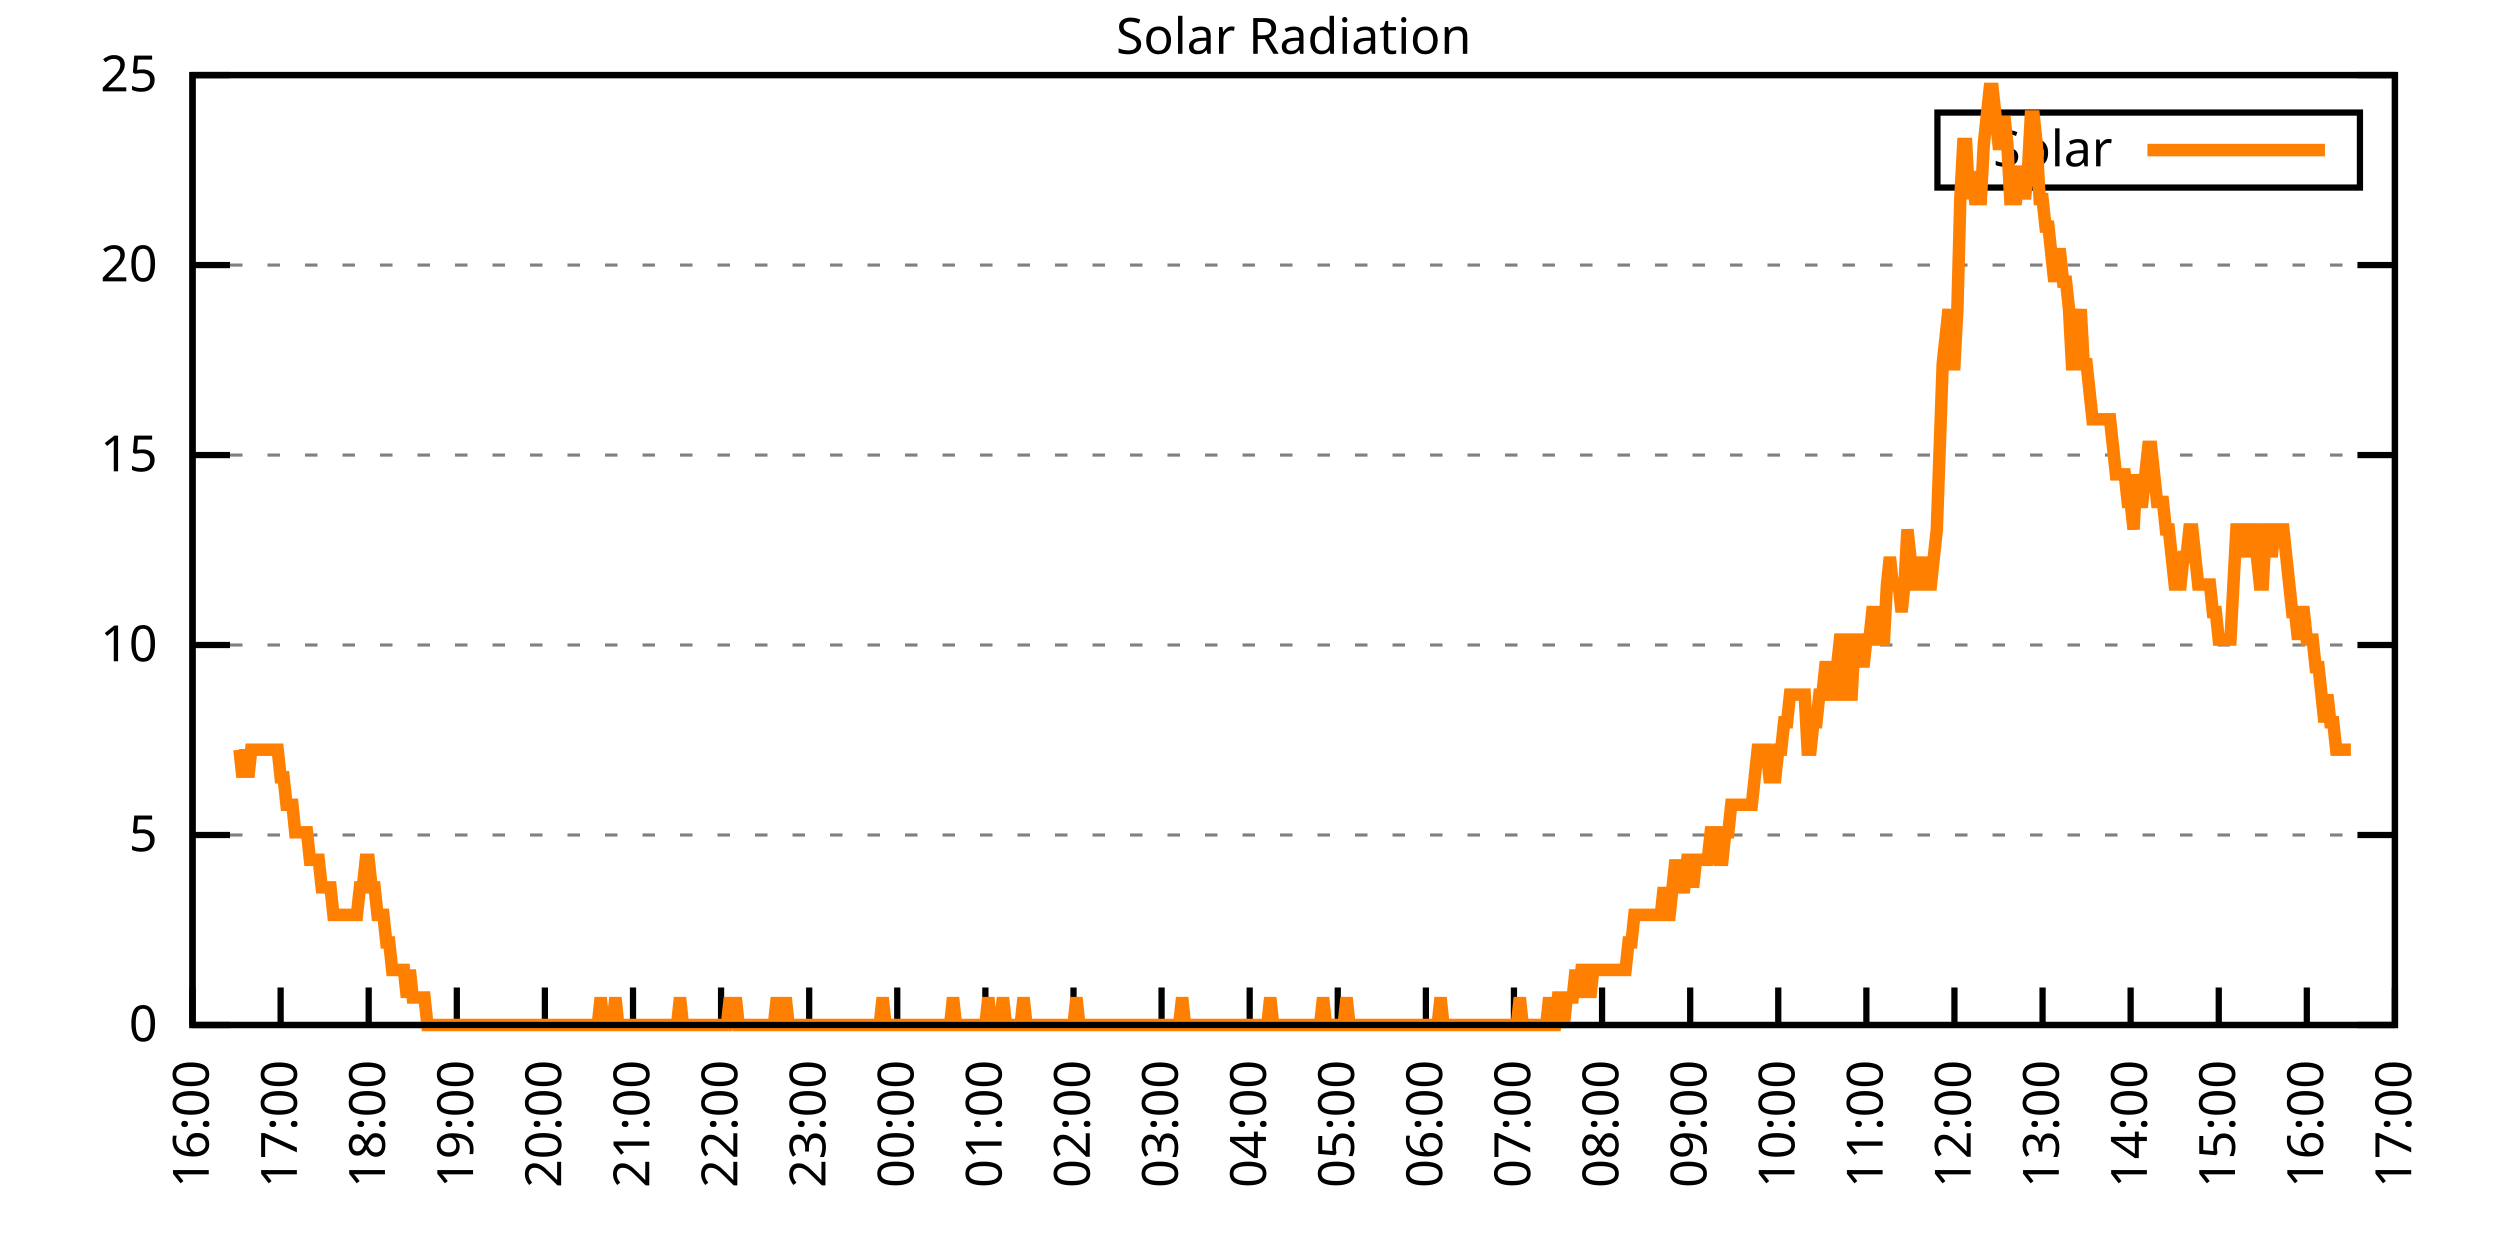
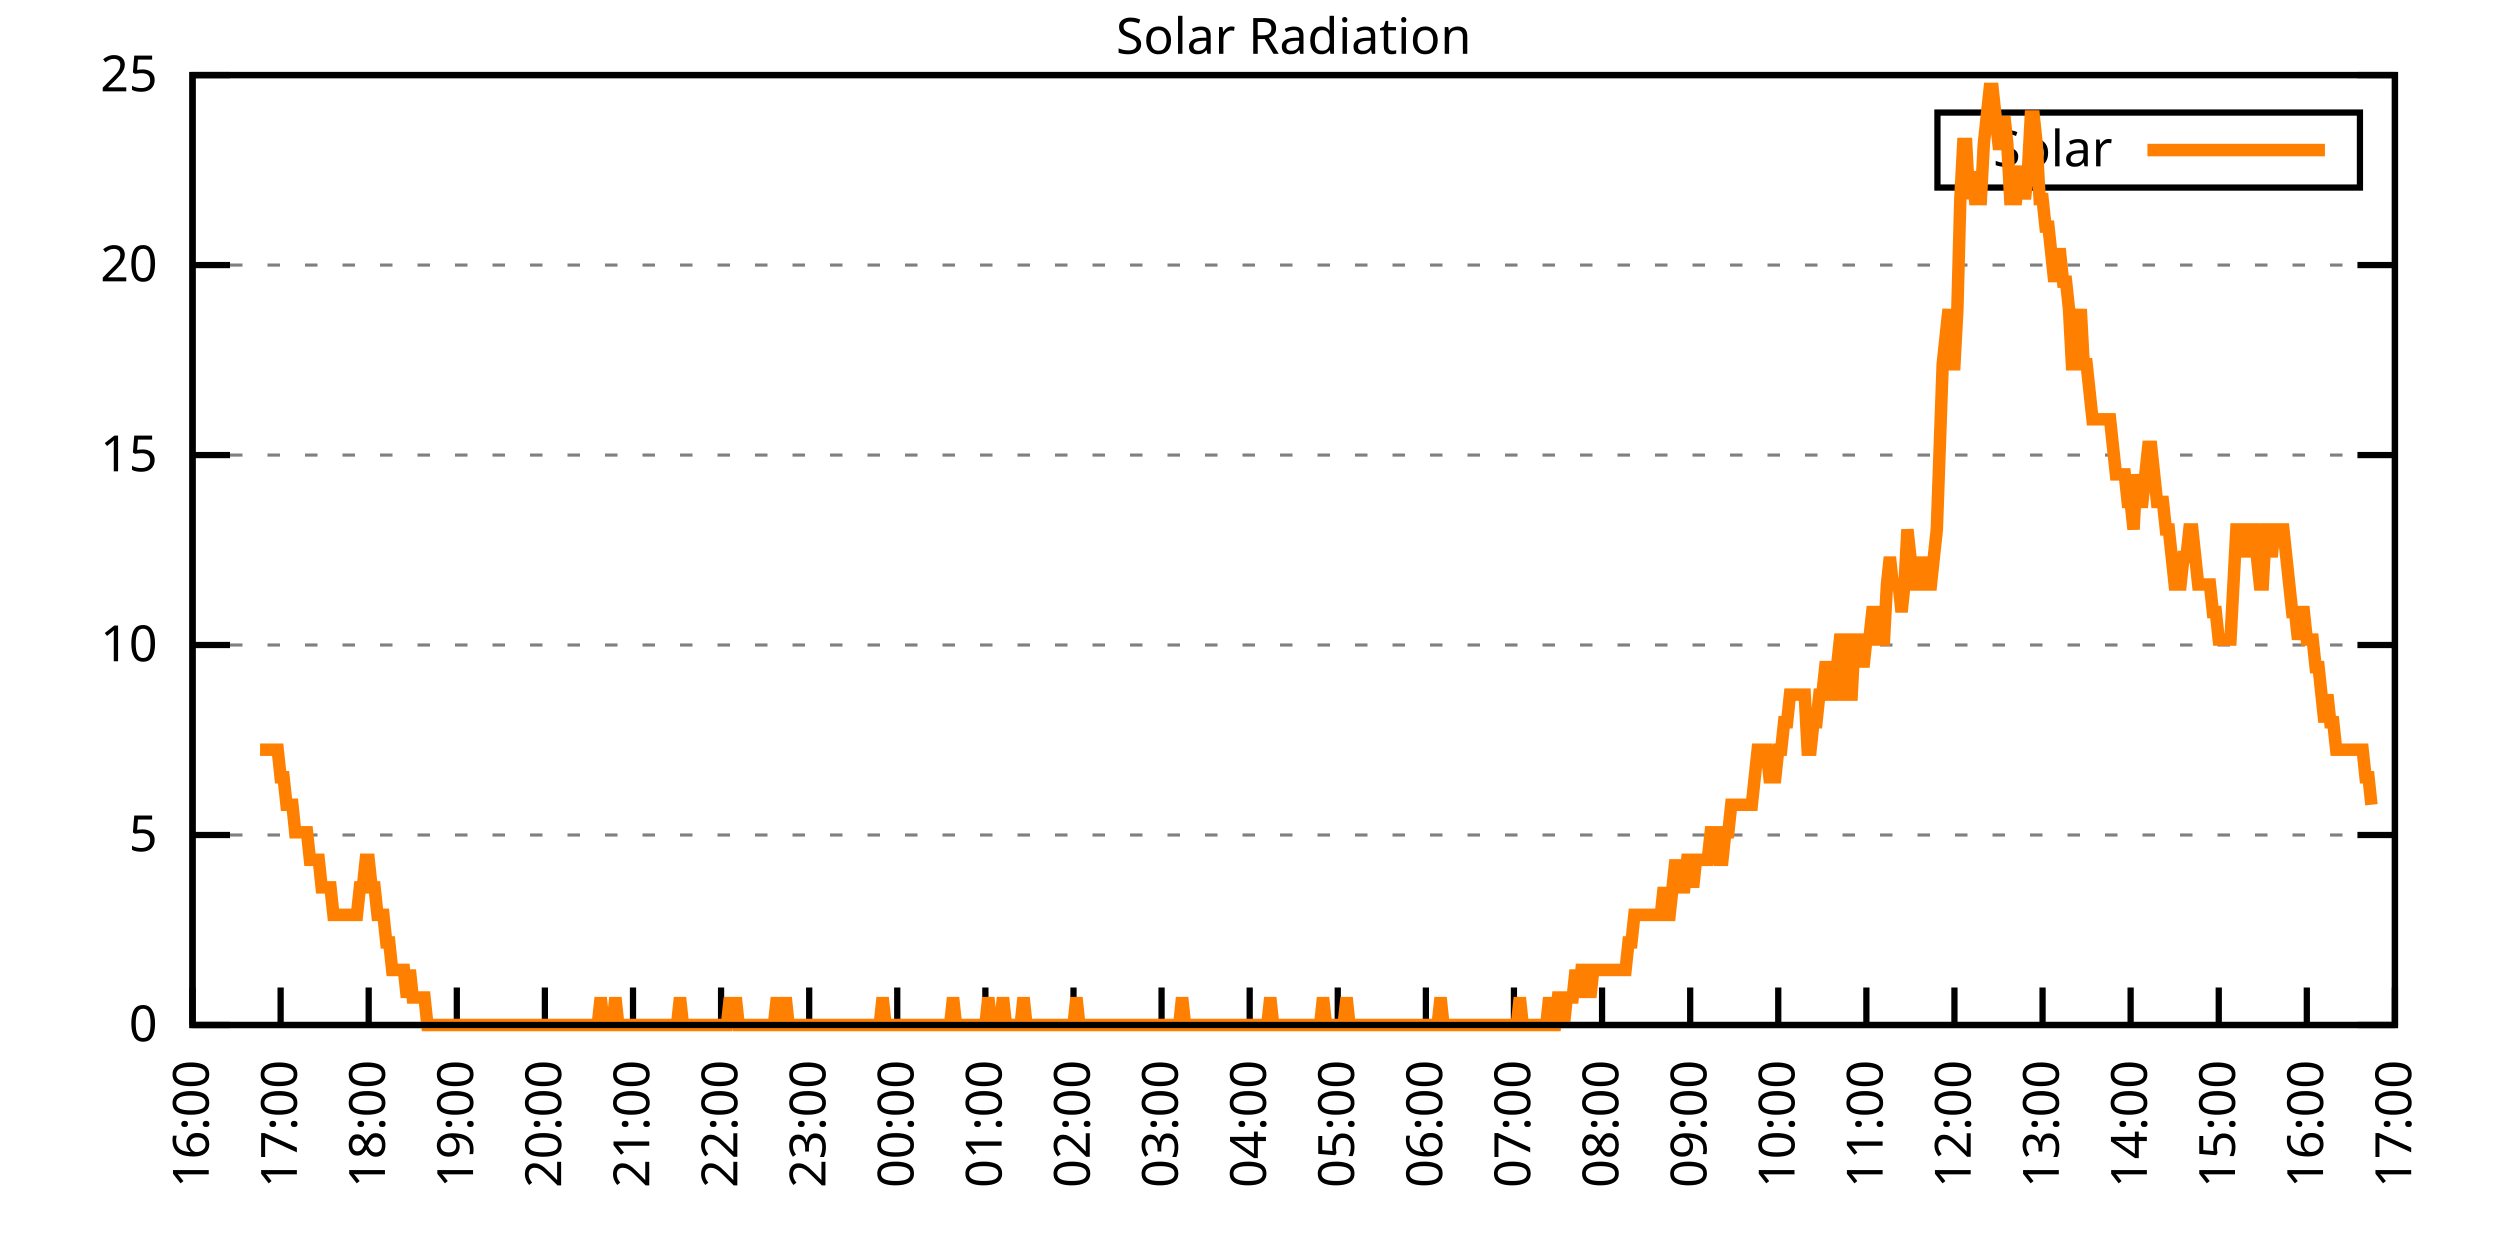
<svg xmlns="http://www.w3.org/2000/svg" xmlns:xlink="http://www.w3.org/1999/xlink" width="400" height="200" viewBox="0 0 400 200">
  <g id="gnuplot_canvas">
    <rect x="0" y="0" width="400" height="200" fill="none" />
    <defs>
      <circle id="gpDot" r="0.5" stroke-width="0.5" stroke="currentColor" />
      <path id="gpPt0" stroke-width="0.333" stroke="currentColor" d="M-1,0 h2 M0,-1 v2" />
      <path id="gpPt1" stroke-width="0.333" stroke="currentColor" d="M-1,-1 L1,1 M1,-1 L-1,1" />
      <path id="gpPt2" stroke-width="0.333" stroke="currentColor" d="M-1,0 L1,0 M0,-1 L0,1 M-1,-1 L1,1 M-1,1 L1,-1" />
      <rect id="gpPt3" stroke-width="0.333" stroke="currentColor" x="-1" y="-1" width="2" height="2" />
      <rect id="gpPt4" stroke-width="0.333" stroke="currentColor" fill="currentColor" x="-1" y="-1" width="2" height="2" />
      <circle id="gpPt5" stroke-width="0.333" stroke="currentColor" cx="0" cy="0" r="1" />
      <use xlink:href="#gpPt5" id="gpPt6" fill="currentColor" stroke="none" />
      <path id="gpPt7" stroke-width="0.333" stroke="currentColor" d="M0,-1.33 L-1.33,0.67 L1.33,0.67 z" />
      <use xlink:href="#gpPt7" id="gpPt8" fill="currentColor" stroke="none" />
      <use xlink:href="#gpPt7" id="gpPt9" stroke="currentColor" transform="rotate(180)" />
      <use xlink:href="#gpPt9" id="gpPt10" fill="currentColor" stroke="none" />
      <use xlink:href="#gpPt3" id="gpPt11" stroke="currentColor" transform="rotate(45)" />
      <use xlink:href="#gpPt11" id="gpPt12" fill="currentColor" stroke="none" />
      <path id="gpPt13" stroke-width="0.333" stroke="currentColor" d="M0,1.330 L1.265,0.411 L0.782,-1.067 L-0.782,-1.076 L-1.265,0.411 z" />
      <use xlink:href="#gpPt13" id="gpPt14" fill="currentColor" stroke="none" />
      <filter id="textbox" filterUnits="objectBoundingBox" x="0" y="0" height="1" width="1">
        <feFlood flood-color="white" flood-opacity="1" result="bgnd" />
        <feComposite in="SourceGraphic" in2="bgnd" operator="atop" />
      </filter>
      <filter id="greybox" filterUnits="objectBoundingBox" x="0" y="0" height="1" width="1">
        <feFlood flood-color="lightgrey" flood-opacity="1" result="grey" />
        <feComposite in="SourceGraphic" in2="grey" operator="atop" />
      </filter>
    </defs>
    <g fill="none" color="white" stroke="currentColor" stroke-width="1.00" stroke-linecap="butt" stroke-linejoin="miter">
</g>
    <g fill="none" color="black" stroke="currentColor" stroke-width="1.00" stroke-linecap="butt" stroke-linejoin="miter">
      <g stroke="none" shape-rendering="crispEdges">
        <polygon fill="rgb(255, 255, 255)" points="30.80,164.00 383.18,164.00 383.18,12.02 30.80,12.02 " />
      </g>
    </g>
    <g fill="none" color="black" stroke="currentColor" stroke-width="1.00" stroke-linecap="butt" stroke-linejoin="miter">
</g>
    <g fill="none" color="black" stroke="black" stroke-width="0.50" stroke-linecap="butt" stroke-linejoin="miter">
</g>
    <g fill="none" color="gray" stroke="currentColor" stroke-width="0.50" stroke-linecap="butt" stroke-linejoin="miter">
      <path stroke="gray" stroke-dasharray="2,4" class="gridline" d="M30.80,164.00 L383.19,164.00  " />
    </g>
    <g fill="none" color="gray" stroke="gray" stroke-width="1.00" stroke-linecap="butt" stroke-linejoin="miter">
</g>
    <g fill="none" color="black" stroke="currentColor" stroke-width="1.00" stroke-linecap="butt" stroke-linejoin="miter">
      <path stroke="black" d="M30.80,164.00 L36.80,164.00 M383.19,164.00 L377.19,164.00  " />
      <g transform="translate(25.20,166.60)" stroke="none" fill="black" font-family="Sans" font-size="8.00" text-anchor="end">
        <text>
          <tspan font-family="Sans"> 0</tspan>
        </text>
      </g>
    </g>
    <g fill="none" color="black" stroke="currentColor" stroke-width="1.00" stroke-linecap="butt" stroke-linejoin="miter">
</g>
    <g fill="none" color="black" stroke="black" stroke-width="0.50" stroke-linecap="butt" stroke-linejoin="miter">
</g>
    <g fill="none" color="gray" stroke="currentColor" stroke-width="0.50" stroke-linecap="butt" stroke-linejoin="miter">
      <path stroke="gray" stroke-dasharray="2,4" class="gridline" d="M30.80,133.60 L383.19,133.60  " />
    </g>
    <g fill="none" color="gray" stroke="gray" stroke-width="1.00" stroke-linecap="butt" stroke-linejoin="miter">
</g>
    <g fill="none" color="black" stroke="currentColor" stroke-width="1.00" stroke-linecap="butt" stroke-linejoin="miter">
      <path stroke="black" d="M30.80,133.60 L36.80,133.60 M383.19,133.60 L377.19,133.60  " />
      <g transform="translate(25.20,136.20)" stroke="none" fill="black" font-family="Sans" font-size="8.00" text-anchor="end">
        <text>
          <tspan font-family="Sans"> 5</tspan>
        </text>
      </g>
    </g>
    <g fill="none" color="black" stroke="currentColor" stroke-width="1.00" stroke-linecap="butt" stroke-linejoin="miter">
</g>
    <g fill="none" color="black" stroke="black" stroke-width="0.50" stroke-linecap="butt" stroke-linejoin="miter">
</g>
    <g fill="none" color="gray" stroke="currentColor" stroke-width="0.50" stroke-linecap="butt" stroke-linejoin="miter">
      <path stroke="gray" stroke-dasharray="2,4" class="gridline" d="M30.80,103.20 L383.19,103.20  " />
    </g>
    <g fill="none" color="gray" stroke="gray" stroke-width="1.00" stroke-linecap="butt" stroke-linejoin="miter">
</g>
    <g fill="none" color="black" stroke="currentColor" stroke-width="1.00" stroke-linecap="butt" stroke-linejoin="miter">
      <path stroke="black" d="M30.80,103.20 L36.80,103.20 M383.19,103.20 L377.19,103.20  " />
      <g transform="translate(25.20,105.80)" stroke="none" fill="black" font-family="Sans" font-size="8.00" text-anchor="end">
        <text>
          <tspan font-family="Sans"> 10</tspan>
        </text>
      </g>
    </g>
    <g fill="none" color="black" stroke="currentColor" stroke-width="1.00" stroke-linecap="butt" stroke-linejoin="miter">
</g>
    <g fill="none" color="black" stroke="black" stroke-width="0.50" stroke-linecap="butt" stroke-linejoin="miter">
</g>
    <g fill="none" color="gray" stroke="currentColor" stroke-width="0.50" stroke-linecap="butt" stroke-linejoin="miter">
      <path stroke="gray" stroke-dasharray="2,4" class="gridline" d="M30.80,72.81 L383.19,72.81  " />
    </g>
    <g fill="none" color="gray" stroke="gray" stroke-width="1.00" stroke-linecap="butt" stroke-linejoin="miter">
</g>
    <g fill="none" color="black" stroke="currentColor" stroke-width="1.00" stroke-linecap="butt" stroke-linejoin="miter">
      <path stroke="black" d="M30.80,72.81 L36.80,72.81 M383.19,72.81 L377.19,72.81  " />
      <g transform="translate(25.20,75.41)" stroke="none" fill="black" font-family="Sans" font-size="8.00" text-anchor="end">
        <text>
          <tspan font-family="Sans"> 15</tspan>
        </text>
      </g>
    </g>
    <g fill="none" color="black" stroke="currentColor" stroke-width="1.00" stroke-linecap="butt" stroke-linejoin="miter">
</g>
    <g fill="none" color="black" stroke="black" stroke-width="0.50" stroke-linecap="butt" stroke-linejoin="miter">
</g>
    <g fill="none" color="gray" stroke="currentColor" stroke-width="0.50" stroke-linecap="butt" stroke-linejoin="miter">
      <path stroke="gray" stroke-dasharray="2,4" class="gridline" d="M30.80,42.41 L383.19,42.41  " />
    </g>
    <g fill="none" color="gray" stroke="gray" stroke-width="1.00" stroke-linecap="butt" stroke-linejoin="miter">
</g>
    <g fill="none" color="black" stroke="currentColor" stroke-width="1.00" stroke-linecap="butt" stroke-linejoin="miter">
      <path stroke="black" d="M30.80,42.41 L36.80,42.41 M383.19,42.41 L377.19,42.41  " />
      <g transform="translate(25.20,45.01)" stroke="none" fill="black" font-family="Sans" font-size="8.00" text-anchor="end">
        <text>
          <tspan font-family="Sans"> 20</tspan>
        </text>
      </g>
    </g>
    <g fill="none" color="black" stroke="currentColor" stroke-width="1.00" stroke-linecap="butt" stroke-linejoin="miter">
</g>
    <g fill="none" color="black" stroke="black" stroke-width="0.50" stroke-linecap="butt" stroke-linejoin="miter">
</g>
    <g fill="none" color="gray" stroke="currentColor" stroke-width="0.50" stroke-linecap="butt" stroke-linejoin="miter">
      <path stroke="gray" stroke-dasharray="2,4" class="gridline" d="M30.80,12.01 L383.19,12.01  " />
    </g>
    <g fill="none" color="gray" stroke="gray" stroke-width="1.00" stroke-linecap="butt" stroke-linejoin="miter">
</g>
    <g fill="none" color="black" stroke="currentColor" stroke-width="1.00" stroke-linecap="butt" stroke-linejoin="miter">
      <path stroke="black" d="M30.80,12.01 L36.80,12.01 M383.19,12.01 L377.19,12.01  " />
      <g transform="translate(25.20,14.61)" stroke="none" fill="black" font-family="Sans" font-size="8.00" text-anchor="end">
        <text>
          <tspan font-family="Sans"> 25</tspan>
        </text>
      </g>
    </g>
    <g fill="none" color="black" stroke="currentColor" stroke-width="1.00" stroke-linecap="butt" stroke-linejoin="miter">
      <path stroke="black" d="M30.80,164.00 L30.80,158.00  " />
      <g transform="translate(33.40,169.60) rotate(270.00)" stroke="none" fill="black" font-family="Sans" font-size="8.00" text-anchor="end">
        <text>
          <tspan font-family="Sans">16:00</tspan>
        </text>
      </g>
    </g>
    <g fill="none" color="black" stroke="currentColor" stroke-width="1.00" stroke-linecap="butt" stroke-linejoin="miter">
      <path stroke="black" d="M44.90,164.00 L44.90,158.00  " />
      <g transform="translate(47.50,169.60) rotate(270.00)" stroke="none" fill="black" font-family="Sans" font-size="8.00" text-anchor="end">
        <text>
          <tspan font-family="Sans">17:00</tspan>
        </text>
      </g>
    </g>
    <g fill="none" color="black" stroke="currentColor" stroke-width="1.00" stroke-linecap="butt" stroke-linejoin="miter">
      <path stroke="black" d="M58.99,164.00 L58.99,158.00  " />
      <g transform="translate(61.59,169.60) rotate(270.00)" stroke="none" fill="black" font-family="Sans" font-size="8.00" text-anchor="end">
        <text>
          <tspan font-family="Sans">18:00</tspan>
        </text>
      </g>
    </g>
    <g fill="none" color="black" stroke="currentColor" stroke-width="1.00" stroke-linecap="butt" stroke-linejoin="miter">
      <path stroke="black" d="M73.09,164.00 L73.09,158.00  " />
      <g transform="translate(75.69,169.60) rotate(270.00)" stroke="none" fill="black" font-family="Sans" font-size="8.00" text-anchor="end">
        <text>
          <tspan font-family="Sans">19:00</tspan>
        </text>
      </g>
    </g>
    <g fill="none" color="black" stroke="currentColor" stroke-width="1.00" stroke-linecap="butt" stroke-linejoin="miter">
      <path stroke="black" d="M87.18,164.00 L87.18,158.00  " />
      <g transform="translate(89.78,169.60) rotate(270.00)" stroke="none" fill="black" font-family="Sans" font-size="8.00" text-anchor="end">
        <text>
          <tspan font-family="Sans">20:00</tspan>
        </text>
      </g>
    </g>
    <g fill="none" color="black" stroke="currentColor" stroke-width="1.00" stroke-linecap="butt" stroke-linejoin="miter">
      <path stroke="black" d="M101.28,164.00 L101.28,158.00  " />
      <g transform="translate(103.88,169.60) rotate(270.00)" stroke="none" fill="black" font-family="Sans" font-size="8.00" text-anchor="end">
        <text>
          <tspan font-family="Sans">21:00</tspan>
        </text>
      </g>
    </g>
    <g fill="none" color="black" stroke="currentColor" stroke-width="1.00" stroke-linecap="butt" stroke-linejoin="miter">
      <path stroke="black" d="M115.37,164.00 L115.37,158.00  " />
      <g transform="translate(117.97,169.60) rotate(270.00)" stroke="none" fill="black" font-family="Sans" font-size="8.00" text-anchor="end">
        <text>
          <tspan font-family="Sans">22:00</tspan>
        </text>
      </g>
    </g>
    <g fill="none" color="black" stroke="currentColor" stroke-width="1.00" stroke-linecap="butt" stroke-linejoin="miter">
      <path stroke="black" d="M129.47,164.00 L129.47,158.00  " />
      <g transform="translate(132.07,169.60) rotate(270.00)" stroke="none" fill="black" font-family="Sans" font-size="8.00" text-anchor="end">
        <text>
          <tspan font-family="Sans">23:00</tspan>
        </text>
      </g>
    </g>
    <g fill="none" color="black" stroke="currentColor" stroke-width="1.00" stroke-linecap="butt" stroke-linejoin="miter">
      <path stroke="black" d="M143.56,164.00 L143.56,158.00  " />
      <g transform="translate(146.16,169.60) rotate(270.00)" stroke="none" fill="black" font-family="Sans" font-size="8.00" text-anchor="end">
        <text>
          <tspan font-family="Sans">00:00</tspan>
        </text>
      </g>
    </g>
    <g fill="none" color="black" stroke="currentColor" stroke-width="1.00" stroke-linecap="butt" stroke-linejoin="miter">
      <path stroke="black" d="M157.66,164.00 L157.66,158.00  " />
      <g transform="translate(160.26,169.60) rotate(270.00)" stroke="none" fill="black" font-family="Sans" font-size="8.00" text-anchor="end">
        <text>
          <tspan font-family="Sans">01:00</tspan>
        </text>
      </g>
    </g>
    <g fill="none" color="black" stroke="currentColor" stroke-width="1.00" stroke-linecap="butt" stroke-linejoin="miter">
      <path stroke="black" d="M171.76,164.00 L171.76,158.00  " />
      <g transform="translate(174.36,169.60) rotate(270.00)" stroke="none" fill="black" font-family="Sans" font-size="8.00" text-anchor="end">
        <text>
          <tspan font-family="Sans">02:00</tspan>
        </text>
      </g>
    </g>
    <g fill="none" color="black" stroke="currentColor" stroke-width="1.00" stroke-linecap="butt" stroke-linejoin="miter">
      <path stroke="black" d="M185.85,164.00 L185.85,158.00  " />
      <g transform="translate(188.45,169.60) rotate(270.00)" stroke="none" fill="black" font-family="Sans" font-size="8.00" text-anchor="end">
        <text>
          <tspan font-family="Sans">03:00</tspan>
        </text>
      </g>
    </g>
    <g fill="none" color="black" stroke="currentColor" stroke-width="1.00" stroke-linecap="butt" stroke-linejoin="miter">
      <path stroke="black" d="M199.95,164.00 L199.95,158.00  " />
      <g transform="translate(202.55,169.60) rotate(270.00)" stroke="none" fill="black" font-family="Sans" font-size="8.00" text-anchor="end">
        <text>
          <tspan font-family="Sans">04:00</tspan>
        </text>
      </g>
    </g>
    <g fill="none" color="black" stroke="currentColor" stroke-width="1.00" stroke-linecap="butt" stroke-linejoin="miter">
      <path stroke="black" d="M214.04,164.00 L214.04,158.00  " />
      <g transform="translate(216.64,169.60) rotate(270.00)" stroke="none" fill="black" font-family="Sans" font-size="8.00" text-anchor="end">
        <text>
          <tspan font-family="Sans">05:00</tspan>
        </text>
      </g>
    </g>
    <g fill="none" color="black" stroke="currentColor" stroke-width="1.00" stroke-linecap="butt" stroke-linejoin="miter">
      <path stroke="black" d="M228.14,164.00 L228.14,158.00  " />
      <g transform="translate(230.74,169.60) rotate(270.00)" stroke="none" fill="black" font-family="Sans" font-size="8.00" text-anchor="end">
        <text>
          <tspan font-family="Sans">06:00</tspan>
        </text>
      </g>
    </g>
    <g fill="none" color="black" stroke="currentColor" stroke-width="1.00" stroke-linecap="butt" stroke-linejoin="miter">
      <path stroke="black" d="M242.23,164.00 L242.23,158.00  " />
      <g transform="translate(244.83,169.60) rotate(270.00)" stroke="none" fill="black" font-family="Sans" font-size="8.00" text-anchor="end">
        <text>
          <tspan font-family="Sans">07:00</tspan>
        </text>
      </g>
    </g>
    <g fill="none" color="black" stroke="currentColor" stroke-width="1.00" stroke-linecap="butt" stroke-linejoin="miter">
      <path stroke="black" d="M256.33,164.00 L256.33,158.00  " />
      <g transform="translate(258.93,169.60) rotate(270.00)" stroke="none" fill="black" font-family="Sans" font-size="8.00" text-anchor="end">
        <text>
          <tspan font-family="Sans">08:00</tspan>
        </text>
      </g>
    </g>
    <g fill="none" color="black" stroke="currentColor" stroke-width="1.00" stroke-linecap="butt" stroke-linejoin="miter">
      <path stroke="black" d="M270.43,164.00 L270.43,158.00  " />
      <g transform="translate(273.03,169.60) rotate(270.00)" stroke="none" fill="black" font-family="Sans" font-size="8.00" text-anchor="end">
        <text>
          <tspan font-family="Sans">09:00</tspan>
        </text>
      </g>
    </g>
    <g fill="none" color="black" stroke="currentColor" stroke-width="1.00" stroke-linecap="butt" stroke-linejoin="miter">
      <path stroke="black" d="M284.52,164.00 L284.52,158.00  " />
      <g transform="translate(287.12,169.60) rotate(270.00)" stroke="none" fill="black" font-family="Sans" font-size="8.00" text-anchor="end">
        <text>
          <tspan font-family="Sans">10:00</tspan>
        </text>
      </g>
    </g>
    <g fill="none" color="black" stroke="currentColor" stroke-width="1.00" stroke-linecap="butt" stroke-linejoin="miter">
      <path stroke="black" d="M298.62,164.00 L298.62,158.00  " />
      <g transform="translate(301.22,169.60) rotate(270.00)" stroke="none" fill="black" font-family="Sans" font-size="8.00" text-anchor="end">
        <text>
          <tspan font-family="Sans">11:00</tspan>
        </text>
      </g>
    </g>
    <g fill="none" color="black" stroke="currentColor" stroke-width="1.00" stroke-linecap="butt" stroke-linejoin="miter">
      <path stroke="black" d="M312.71,164.00 L312.71,158.00  " />
      <g transform="translate(315.31,169.60) rotate(270.00)" stroke="none" fill="black" font-family="Sans" font-size="8.00" text-anchor="end">
        <text>
          <tspan font-family="Sans">12:00</tspan>
        </text>
      </g>
    </g>
    <g fill="none" color="black" stroke="currentColor" stroke-width="1.00" stroke-linecap="butt" stroke-linejoin="miter">
      <path stroke="black" d="M326.81,164.00 L326.81,158.00  " />
      <g transform="translate(329.41,169.60) rotate(270.00)" stroke="none" fill="black" font-family="Sans" font-size="8.00" text-anchor="end">
        <text>
          <tspan font-family="Sans">13:00</tspan>
        </text>
      </g>
    </g>
    <g fill="none" color="black" stroke="currentColor" stroke-width="1.00" stroke-linecap="butt" stroke-linejoin="miter">
      <path stroke="black" d="M340.90,164.00 L340.90,158.00  " />
      <g transform="translate(343.50,169.60) rotate(270.00)" stroke="none" fill="black" font-family="Sans" font-size="8.00" text-anchor="end">
        <text>
          <tspan font-family="Sans">14:00</tspan>
        </text>
      </g>
    </g>
    <g fill="none" color="black" stroke="currentColor" stroke-width="1.00" stroke-linecap="butt" stroke-linejoin="miter">
      <path stroke="black" d="M355.00,164.00 L355.00,158.00  " />
      <g transform="translate(357.60,169.60) rotate(270.00)" stroke="none" fill="black" font-family="Sans" font-size="8.00" text-anchor="end">
        <text>
          <tspan font-family="Sans">15:00</tspan>
        </text>
      </g>
    </g>
    <g fill="none" color="black" stroke="currentColor" stroke-width="1.00" stroke-linecap="butt" stroke-linejoin="miter">
      <path stroke="black" d="M369.09,164.00 L369.09,158.00  " />
      <g transform="translate(371.69,169.60) rotate(270.00)" stroke="none" fill="black" font-family="Sans" font-size="8.00" text-anchor="end">
        <text>
          <tspan font-family="Sans">16:00</tspan>
        </text>
      </g>
    </g>
    <g fill="none" color="black" stroke="currentColor" stroke-width="1.00" stroke-linecap="butt" stroke-linejoin="miter">
      <path stroke="black" d="M383.19,164.00 L383.19,158.00  " />
      <g transform="translate(385.79,169.60) rotate(270.00)" stroke="none" fill="black" font-family="Sans" font-size="8.00" text-anchor="end">
        <text>
          <tspan font-family="Sans">17:00</tspan>
        </text>
      </g>
    </g>
    <g fill="none" color="black" stroke="currentColor" stroke-width="1.00" stroke-linecap="butt" stroke-linejoin="miter">
</g>
    <g fill="none" color="black" stroke="currentColor" stroke-width="1.00" stroke-linecap="butt" stroke-linejoin="miter">
      <path stroke="black" d="M30.80,12.01 L30.80,164.00 L383.19,164.00 L383.19,12.01 L30.80,12.01 Z  " />
    </g>
    <g fill="none" color="black" stroke="currentColor" stroke-width="1.00" stroke-linecap="butt" stroke-linejoin="miter">
</g>
    <g fill="none" color="black" stroke="currentColor" stroke-width="1.00" stroke-linecap="butt" stroke-linejoin="miter">
      <path stroke="black" d="M309.99,30.01 L309.99,18.01 L377.59,18.01 L377.59,30.01 L309.99,30.01 Z  " />
    </g>
    <g id="Solar_Radiation_plot_1">
      <g fill="none" color="white" stroke="black" stroke-width="2.00" stroke-linecap="butt" stroke-linejoin="miter">
</g>
      <g fill="none" color="black" stroke="currentColor" stroke-width="2.00" stroke-linecap="butt" stroke-linejoin="miter">
        <g transform="translate(337.99,26.61)" stroke="none" fill="black" font-family="Sans" font-size="8.00" text-anchor="end">
          <text>
            <tspan font-family="Sans">Solar</tspan>
          </text>
        </g>
      </g>
      <g fill="none" color="black" stroke="currentColor" stroke-width="2.00" stroke-linecap="butt" stroke-linejoin="miter">
-         <path stroke="rgb(255, 127,   0)" d="M343.59,24.01 L371.99,24.01 M38.32,119.95 L38.79,124.36 L39.26,119.95 L39.73,124.36 L40.20,119.95 L40.67,119.95   L41.14,119.95 L41.61,119.95 L42.08,119.95 L42.55,119.95 L43.02,119.95 L43.49,119.95 L43.96,119.95 L44.43,119.95   L44.90,124.36 L45.37,124.36 L45.84,128.76 L46.31,128.76 L46.78,128.76 L47.24,133.17 L47.71,133.17 L48.18,133.17   L48.65,133.17 L49.12,133.17 L49.59,137.57 L50.06,137.57 L50.53,137.57 L51.00,137.57 L51.47,141.98 L51.94,141.98   L52.41,141.98 L52.88,141.98 L53.35,146.38 L53.82,146.38 L54.29,146.38 L54.76,146.38 L55.23,146.38 L55.70,146.38   L56.17,146.38 L56.64,146.38 L57.11,146.38 L57.58,141.98 L58.05,141.98 L58.52,137.57 L58.99,137.57 L59.46,141.98   L59.93,141.98 L60.40,146.38 L60.87,146.38 L61.34,146.38 L61.81,150.79 L62.28,150.79 L62.75,155.19 L63.22,155.19   L63.69,155.19 L64.16,155.19 L64.63,155.19 L65.10,159.60 L65.57,155.19 L66.04,159.60 L66.51,159.60 L66.98,159.60   L67.45,159.60 L67.92,159.60 L68.39,164.00 L68.86,164.00 L69.33,164.00 L69.80,164.00 L70.27,164.00 L70.74,164.00   L71.21,164.00 L71.68,164.00 L72.15,164.00 L72.62,164.00 L73.09,164.00 L73.56,164.00 L74.03,164.00 L74.50,164.00   L74.97,164.00 L75.44,164.00 L75.91,164.00 L76.38,164.00 L76.85,164.00 L77.32,164.00 L77.79,164.00 L78.26,164.00   L78.73,164.00 L79.19,164.00 L79.66,164.00 L80.13,164.00 L80.60,164.00 L81.07,164.00 L81.54,164.00 L82.01,164.00   L82.48,164.00 L82.95,164.00 L83.42,164.00 L83.89,164.00 L84.36,164.00 L84.83,164.00 L85.30,164.00 L85.77,164.00   L86.24,164.00 L86.71,164.00 L87.18,164.00 L87.65,164.00 L88.12,164.00 L88.59,164.00 L89.06,164.00 L89.53,164.00   L90.00,164.00 L90.47,164.00 L90.94,164.00 L91.41,164.00 L91.88,164.00 L92.35,164.00 L92.82,164.00 L93.29,164.00   L93.76,164.00 L94.23,164.00 L94.70,164.00 L95.17,164.00 L95.64,164.00 L96.11,159.60 L96.58,164.00 L97.05,164.00   L97.52,164.00 L97.99,164.00 L98.46,159.60 L98.93,164.00 L99.40,164.00 L99.87,164.00 L100.34,164.00 L100.81,164.00   L101.28,164.00 L101.75,164.00 L102.22,164.00 L102.69,164.00 L103.16,164.00 L103.63,164.00 L104.10,164.00 L104.57,164.00   L105.04,164.00 L105.51,164.00 L105.98,164.00 L106.45,164.00 L106.92,164.00 L107.39,164.00 L107.86,164.00 L108.33,164.00   L108.80,159.60 L109.27,164.00 L109.74,164.00 L110.21,164.00 L110.68,164.00 L111.14,164.00 L111.61,164.00 L112.08,164.00   L112.55,164.00 L113.02,164.00 L113.49,164.00 L113.96,164.00 L114.43,164.00 L114.90,164.00 L115.37,164.00 L115.84,164.00   L116.31,164.00 L116.78,159.60 L117.25,164.00 L117.72,159.60 L118.19,164.00 L118.66,164.00 L119.13,164.00 L119.60,164.00   L120.07,164.00 L120.54,164.00 L121.01,164.00 L121.48,164.00 L121.95,164.00 L122.42,164.00 L122.89,164.00 L123.36,164.00   L123.83,164.00 L124.30,159.60 L124.77,164.00 L125.24,164.00 L125.71,159.60 L126.18,164.00 L126.65,164.00 L127.12,164.00   L127.59,164.00 L128.06,164.00 L128.53,164.00 L129.00,164.00 L129.47,164.00 L129.94,164.00 L130.41,164.00 L130.88,164.00   L131.35,164.00 L131.82,164.00 L132.29,164.00 L132.76,164.00 L133.23,164.00 L133.70,164.00 L134.17,164.00 L134.64,164.00   L135.11,164.00 L135.58,164.00 L136.05,164.00 L136.52,164.00 L136.99,164.00 L137.46,164.00 L137.93,164.00 L138.40,164.00   L138.87,164.00 L139.34,164.00 L139.81,164.00 L140.28,164.00 L140.75,164.00 L141.22,159.60 L141.69,164.00 L142.16,164.00   L142.63,164.00 L143.09,164.00 L143.56,164.00 L144.03,164.00 L144.50,164.00 L144.97,164.00 L145.44,164.00 L145.91,164.00   L146.38,164.00 L146.85,164.00 L147.32,164.00 L147.79,164.00 L148.26,164.00 L148.73,164.00 L149.20,164.00 L149.67,164.00   L150.14,164.00 L150.61,164.00 L151.08,164.00 L151.55,164.00 L152.02,164.00 L152.49,159.60 L152.96,164.00 L153.43,164.00   L153.90,164.00 L154.37,164.00 L154.84,164.00 L155.31,164.00 L155.78,164.00 L156.25,164.00 L156.72,164.00 L157.19,164.00   L157.66,164.00 L158.13,159.60 L158.60,164.00 L159.07,164.00 L159.54,164.00 L160.01,164.00 L160.48,159.60 L160.95,164.00   L161.42,164.00 L161.89,164.00 L162.36,164.00 L162.83,164.00 L163.30,164.00 L163.77,159.60 L164.24,164.00 L164.71,164.00   L165.18,164.00 L165.65,164.00 L166.12,164.00 L166.59,164.00 L167.06,164.00 L167.53,164.00 L168.00,164.00 L168.47,164.00   L168.94,164.00 L169.41,164.00 L169.88,164.00 L170.35,164.00 L170.82,164.00 L171.29,164.00 L171.76,164.00 L172.23,159.60   L172.70,164.00 L173.17,164.00 L173.64,164.00 L174.11,164.00 L174.58,164.00 L175.04,164.00 L175.51,164.00 L175.98,164.00   L176.45,164.00 L176.92,164.00 L177.39,164.00 L177.86,164.00 L178.33,164.00 L178.80,164.00 L179.27,164.00 L179.74,164.00   L180.21,164.00 L180.68,164.00 L181.15,164.00 L181.62,164.00 L182.09,164.00 L182.56,164.00 L183.03,164.00 L183.50,164.00   L183.97,164.00 L184.44,164.00 L184.91,164.00 L185.38,164.00 L185.85,164.00 L186.32,164.00 L186.79,164.00 L187.26,164.00   L187.73,164.00 L188.20,164.00 L188.67,164.00 L189.14,159.60 L189.61,164.00 L190.08,164.00 L190.55,164.00 L191.02,164.00   L191.49,164.00 L191.96,164.00 L192.43,164.00 L192.90,164.00 L193.37,164.00 L193.84,164.00 L194.31,164.00 L194.78,164.00   L195.25,164.00 L195.72,164.00 L196.19,164.00 L196.66,164.00 L197.13,164.00 L197.60,164.00 L198.07,164.00 L198.54,164.00   L199.01,164.00 L199.48,164.00 L199.95,164.00 L200.42,164.00 L200.89,164.00 L201.36,164.00 L201.83,164.00 L202.30,164.00   L202.77,164.00 L203.24,159.60 L203.71,164.00 L204.18,164.00 L204.65,164.00 L205.12,164.00 L205.59,164.00 L206.06,164.00   L206.53,164.00 L207.00,164.00 L207.46,164.00 L207.93,164.00 L208.40,164.00 L208.87,164.00 L209.34,164.00 L209.81,164.00   L210.28,164.00 L210.75,164.00 L211.22,164.00 L211.69,159.60 L212.16,164.00 L212.63,164.00 L213.10,164.00 L213.57,164.00   L214.04,164.00 L214.51,164.00 L214.98,164.00 L215.45,159.60 L215.92,164.00 L216.39,164.00 L216.86,164.00 L217.33,164.00   L217.80,164.00 L218.27,164.00 L218.74,164.00 L219.21,164.00 L219.68,164.00 L220.15,164.00 L220.62,164.00 L221.09,164.00   L221.56,164.00 L222.03,164.00 L222.50,164.00 L222.97,164.00 L223.44,164.00 L223.91,164.00 L224.38,164.00 L224.85,164.00   L225.32,164.00 L225.79,164.00 L226.26,164.00 L226.73,164.00 L227.20,164.00 L227.67,164.00 L228.14,164.00 L228.61,164.00   L229.08,164.00 L229.55,164.00 L230.02,164.00 L230.49,159.60 L230.96,164.00 L231.43,164.00 L231.90,164.00 L232.37,164.00   L232.84,164.00 L233.31,164.00 L233.78,164.00 L234.25,164.00 L234.72,164.00 L235.19,164.00 L235.66,164.00 L236.13,164.00   L236.60,164.00 L237.07,164.00 L237.54,164.00 L238.01,164.00 L238.48,164.00 L238.95,164.00 L239.41,164.00 L239.88,164.00   L240.35,164.00 L240.82,164.00 L241.29,164.00 L241.76,164.00 L242.23,164.00 L242.70,164.00 L243.17,159.60 L243.64,164.00   L244.11,164.00 L244.58,164.00 L245.05,164.00 L245.52,164.00 L245.99,164.00 L246.46,164.00 L246.93,164.00 L247.40,164.00   L247.87,159.60 L248.34,164.00 L248.81,164.00 L249.28,159.60 L249.75,159.60 L250.22,164.00 L250.69,159.60 L251.16,159.60   L251.63,159.60 L252.10,155.19 L252.57,159.60 L253.04,155.19 L253.51,155.19 L253.98,155.19 L254.45,159.60 L254.92,155.19   L255.39,155.19 L255.86,155.19 L256.33,155.19 L256.80,155.19 L257.27,155.19 L257.74,155.19 L258.21,155.19 L258.68,155.19   L259.15,155.19 L259.62,155.19 L260.09,155.19 L260.56,150.79 L261.03,150.79 L261.50,146.38 L261.97,146.38 L262.44,146.38   L262.91,146.38 L263.38,146.38 L263.85,146.38 L264.32,146.38 L264.79,146.38 L265.26,146.38 L265.73,146.38 L266.20,141.98   L266.67,146.38 L267.14,146.38 L267.61,141.98 L268.08,137.57 L268.55,141.98 L269.02,141.98 L269.49,141.98 L269.96,137.57   L270.43,137.57 L270.90,141.98 L271.36,137.57 L271.83,137.57 L272.30,137.57 L272.77,137.57 L273.24,137.57 L273.71,133.17   L274.18,133.17 L274.65,133.17 L275.12,137.57 L275.59,137.57 L276.06,133.17 L276.53,133.17 L277.00,128.76 L277.47,128.76   L277.94,128.76 L278.41,128.76 L278.88,128.76 L279.35,128.76 L279.82,128.76 L280.29,128.76 L280.76,124.36 L281.23,119.95   L281.70,119.95 L282.17,119.95 L282.64,119.95 L283.11,124.36 L283.58,124.36 L284.05,124.36 L284.52,119.95 L284.99,119.95   L285.46,115.55 L285.93,115.55 L286.40,111.14 L286.87,111.14 L287.34,111.14 L287.81,111.14 L288.28,111.14 L288.75,111.14   L289.22,119.95 L289.69,119.95 L290.16,115.55 L290.63,115.55 L291.10,111.14 L291.57,111.14 L292.04,106.74 L292.51,106.74   L292.98,111.14 L293.45,111.14 L293.92,106.74 L294.39,102.33 L294.86,102.33 L295.33,111.14 L295.80,111.14 L296.27,111.14   L296.74,102.33 L297.21,102.33 L297.68,102.33 L298.15,106.74 L298.62,102.33 L299.09,102.33 L299.56,97.93 L300.03,97.93   L300.50,102.33 L300.97,102.33 L301.44,102.33 L301.91,93.52 L302.38,89.12 L302.85,93.52 L303.31,93.52 L303.78,93.52   L304.25,97.93 L304.72,93.52 L305.19,84.71 L305.66,89.12 L306.13,93.52 L306.60,93.52 L307.07,93.52 L307.54,89.12   L308.01,93.52 L308.48,93.52 L308.95,93.52 L309.42,89.12 L309.89,84.71 L310.36,71.50 L310.83,58.28 L311.30,53.88   L311.77,49.47 L312.24,58.28 L312.71,58.28 L313.18,49.47 L313.65,31.85 L314.12,23.04 L314.59,23.04 L315.06,31.85   L315.53,27.45 L316.00,31.85 L316.47,31.85 L316.94,31.85 L317.41,23.04 L317.88,18.64 L318.35,14.23 L318.82,14.23   L319.29,18.64 L319.76,23.04 L320.23,23.04 L320.70,18.64 L321.17,23.04 L321.64,31.85 L322.11,31.85 L322.58,31.85   L323.05,27.45 L323.52,27.45 L323.99,31.85 L324.46,27.45 L324.93,18.64 L325.40,18.64 L325.87,23.04 L326.34,31.85   L326.81,31.85 L327.28,36.26 L327.75,36.26 L328.22,40.66 L328.69,45.07 L329.16,40.66 L329.63,40.66 L330.10,45.07   L330.57,45.07 L331.04,49.47 L331.51,58.28 L331.98,58.28 L332.45,53.88 L332.92,49.47 L333.39,58.28 L333.86,58.28   L334.33,62.69 L334.80,67.09 L335.26,67.09 L335.73,67.09 L336.20,67.09 L336.67,67.09 L337.14,67.09 L337.61,67.09   L338.08,71.50 L338.55,75.90 L339.02,75.90 L339.49,75.90 L339.96,75.90 L340.43,80.31 L340.90,80.31 L341.37,84.71   L341.84,75.90 L342.31,80.31 L342.78,80.31 L343.25,75.90 L343.72,71.50 L344.19,71.50 L344.66,75.90 L345.13,80.31   L345.60,80.31 L346.07,80.31 L346.54,84.71 L347.01,84.71 L347.48,89.12 L347.95,93.52 L348.42,93.52 L348.89,93.52   L349.36,89.12 L349.83,89.12 L350.30,84.71 L350.77,84.71 L351.24,89.12 L351.71,93.52 L352.18,93.52 L352.65,93.52   L353.12,93.52 L353.59,93.52 L354.06,97.93 L354.53,97.93 L355.00,102.33 L355.47,102.33 L355.94,102.33 L356.41,102.33   L356.88,102.33 L357.35,93.52 L357.82,84.71 L358.29,84.71 L358.76,84.71 L359.23,89.12 L359.70,84.71 L360.17,84.71   L360.64,84.71 L361.11,89.12 L361.58,93.52 L362.05,93.52 L362.52,84.71 L362.99,84.71 L363.46,89.12 L363.93,84.71   L364.40,84.71 L364.87,84.71 L365.34,84.71 L365.81,89.12 L366.28,93.52 L366.75,97.93 L367.21,97.93 L367.68,102.33   L368.15,97.93 L368.62,97.93 L369.09,102.33 L369.56,102.33 L370.03,102.33 L370.50,106.74 L370.97,106.74 L371.44,111.14   L371.91,115.55 L372.38,111.14 L372.85,115.55 L373.32,115.55 L373.79,119.95 L374.26,119.95 L374.73,119.95 L375.20,119.95   L375.67,119.95 L376.14,119.95  " />
+         <path stroke="rgb(255, 127,   0)" d="M343.59,24.01 L371.99,24.01 M41.61,119.95 L42.08,119.95 L42.55,119.95 L43.02,119.95 L43.49,119.95 L43.96,119.95   L44.43,119.95 L44.90,124.36 L45.37,124.36 L45.84,128.76 L46.31,128.76 L46.78,128.76 L47.24,133.17 L47.71,133.17   L48.18,133.17 L48.65,133.17 L49.12,133.17 L49.59,137.57 L50.06,137.57 L50.53,137.57 L51.00,137.57 L51.47,141.98   L51.94,141.98 L52.41,141.98 L52.88,141.98 L53.35,146.38 L53.82,146.38 L54.29,146.38 L54.76,146.38 L55.23,146.38   L55.70,146.38 L56.17,146.38 L56.64,146.38 L57.11,146.38 L57.58,141.98 L58.05,141.98 L58.52,137.57 L58.99,137.57   L59.46,141.98 L59.93,141.98 L60.40,146.38 L60.87,146.38 L61.34,146.38 L61.81,150.79 L62.28,150.79 L62.75,155.19   L63.22,155.19 L63.69,155.19 L64.16,155.19 L64.63,155.19 L65.10,159.60 L65.57,155.19 L66.04,159.60 L66.51,159.60   L66.98,159.60 L67.45,159.60 L67.92,159.60 L68.39,164.00 L68.86,164.00 L69.33,164.00 L69.80,164.00 L70.27,164.00   L70.74,164.00 L71.21,164.00 L71.68,164.00 L72.15,164.00 L72.62,164.00 L73.09,164.00 L73.56,164.00 L74.03,164.00   L74.50,164.00 L74.97,164.00 L75.44,164.00 L75.91,164.00 L76.38,164.00 L76.85,164.00 L77.32,164.00 L77.79,164.00   L78.26,164.00 L78.73,164.00 L79.19,164.00 L79.66,164.00 L80.13,164.00 L80.60,164.00 L81.07,164.00 L81.54,164.00   L82.01,164.00 L82.48,164.00 L82.95,164.00 L83.42,164.00 L83.89,164.00 L84.36,164.00 L84.83,164.00 L85.30,164.00   L85.77,164.00 L86.24,164.00 L86.71,164.00 L87.18,164.00 L87.65,164.00 L88.12,164.00 L88.59,164.00 L89.06,164.00   L89.53,164.00 L90.00,164.00 L90.47,164.00 L90.94,164.00 L91.41,164.00 L91.88,164.00 L92.35,164.00 L92.82,164.00   L93.29,164.00 L93.76,164.00 L94.23,164.00 L94.70,164.00 L95.17,164.00 L95.64,164.00 L96.11,159.60 L96.58,164.00   L97.05,164.00 L97.52,164.00 L97.99,164.00 L98.46,159.60 L98.93,164.00 L99.40,164.00 L99.87,164.00 L100.34,164.00   L100.81,164.00 L101.28,164.00 L101.75,164.00 L102.22,164.00 L102.69,164.00 L103.16,164.00 L103.63,164.00 L104.10,164.00   L104.57,164.00 L105.04,164.00 L105.51,164.00 L105.98,164.00 L106.45,164.00 L106.92,164.00 L107.39,164.00 L107.86,164.00   L108.33,164.00 L108.80,159.60 L109.27,164.00 L109.74,164.00 L110.21,164.00 L110.68,164.00 L111.14,164.00 L111.61,164.00   L112.08,164.00 L112.55,164.00 L113.02,164.00 L113.49,164.00 L113.96,164.00 L114.43,164.00 L114.90,164.00 L115.37,164.00   L115.84,164.00 L116.31,164.00 L116.78,159.60 L117.25,164.00 L117.72,159.60 L118.19,164.00 L118.66,164.00 L119.13,164.00   L119.60,164.00 L120.07,164.00 L120.54,164.00 L121.01,164.00 L121.48,164.00 L121.95,164.00 L122.42,164.00 L122.89,164.00   L123.36,164.00 L123.83,164.00 L124.30,159.60 L124.77,164.00 L125.24,164.00 L125.71,159.60 L126.18,164.00 L126.65,164.00   L127.12,164.00 L127.59,164.00 L128.06,164.00 L128.53,164.00 L129.00,164.00 L129.47,164.00 L129.94,164.00 L130.41,164.00   L130.88,164.00 L131.35,164.00 L131.82,164.00 L132.29,164.00 L132.76,164.00 L133.23,164.00 L133.70,164.00 L134.17,164.00   L134.64,164.00 L135.11,164.00 L135.58,164.00 L136.05,164.00 L136.52,164.00 L136.99,164.00 L137.46,164.00 L137.93,164.00   L138.40,164.00 L138.87,164.00 L139.34,164.00 L139.81,164.00 L140.28,164.00 L140.75,164.00 L141.22,159.60 L141.69,164.00   L142.16,164.00 L142.63,164.00 L143.09,164.00 L143.56,164.00 L144.03,164.00 L144.50,164.00 L144.97,164.00 L145.44,164.00   L145.91,164.00 L146.38,164.00 L146.85,164.00 L147.32,164.00 L147.79,164.00 L148.26,164.00 L148.73,164.00 L149.20,164.00   L149.67,164.00 L150.14,164.00 L150.61,164.00 L151.08,164.00 L151.55,164.00 L152.02,164.00 L152.49,159.60 L152.96,164.00   L153.43,164.00 L153.90,164.00 L154.37,164.00 L154.84,164.00 L155.31,164.00 L155.78,164.00 L156.25,164.00 L156.72,164.00   L157.19,164.00 L157.66,164.00 L158.13,159.60 L158.60,164.00 L159.07,164.00 L159.54,164.00 L160.01,164.00 L160.48,159.60   L160.95,164.00 L161.42,164.00 L161.89,164.00 L162.36,164.00 L162.83,164.00 L163.30,164.00 L163.77,159.60 L164.24,164.00   L164.71,164.00 L165.18,164.00 L165.65,164.00 L166.12,164.00 L166.59,164.00 L167.06,164.00 L167.53,164.00 L168.00,164.00   L168.47,164.00 L168.94,164.00 L169.41,164.00 L169.88,164.00 L170.35,164.00 L170.82,164.00 L171.29,164.00 L171.76,164.00   L172.23,159.60 L172.70,164.00 L173.17,164.00 L173.64,164.00 L174.11,164.00 L174.58,164.00 L175.04,164.00 L175.51,164.00   L175.98,164.00 L176.45,164.00 L176.92,164.00 L177.39,164.00 L177.86,164.00 L178.33,164.00 L178.80,164.00 L179.27,164.00   L179.74,164.00 L180.21,164.00 L180.68,164.00 L181.15,164.00 L181.62,164.00 L182.09,164.00 L182.56,164.00 L183.03,164.00   L183.50,164.00 L183.97,164.00 L184.44,164.00 L184.91,164.00 L185.38,164.00 L185.85,164.00 L186.32,164.00 L186.79,164.00   L187.26,164.00 L187.73,164.00 L188.20,164.00 L188.67,164.00 L189.14,159.60 L189.61,164.00 L190.08,164.00 L190.55,164.00   L191.02,164.00 L191.49,164.00 L191.96,164.00 L192.43,164.00 L192.90,164.00 L193.37,164.00 L193.84,164.00 L194.31,164.00   L194.78,164.00 L195.25,164.00 L195.72,164.00 L196.19,164.00 L196.66,164.00 L197.13,164.00 L197.60,164.00 L198.07,164.00   L198.54,164.00 L199.01,164.00 L199.48,164.00 L199.95,164.00 L200.42,164.00 L200.89,164.00 L201.36,164.00 L201.83,164.00   L202.30,164.00 L202.77,164.00 L203.24,159.60 L203.71,164.00 L204.18,164.00 L204.65,164.00 L205.12,164.00 L205.59,164.00   L206.06,164.00 L206.53,164.00 L207.00,164.00 L207.46,164.00 L207.93,164.00 L208.40,164.00 L208.87,164.00 L209.34,164.00   L209.81,164.00 L210.28,164.00 L210.75,164.00 L211.22,164.00 L211.69,159.60 L212.16,164.00 L212.63,164.00 L213.10,164.00   L213.57,164.00 L214.04,164.00 L214.51,164.00 L214.98,164.00 L215.45,159.60 L215.92,164.00 L216.39,164.00 L216.86,164.00   L217.33,164.00 L217.80,164.00 L218.27,164.00 L218.74,164.00 L219.21,164.00 L219.68,164.00 L220.15,164.00 L220.62,164.00   L221.09,164.00 L221.56,164.00 L222.03,164.00 L222.50,164.00 L222.97,164.00 L223.44,164.00 L223.91,164.00 L224.38,164.00   L224.85,164.00 L225.32,164.00 L225.79,164.00 L226.26,164.00 L226.73,164.00 L227.20,164.00 L227.67,164.00 L228.14,164.00   L228.61,164.00 L229.08,164.00 L229.55,164.00 L230.02,164.00 L230.49,159.60 L230.96,164.00 L231.43,164.00 L231.90,164.00   L232.37,164.00 L232.84,164.00 L233.31,164.00 L233.78,164.00 L234.25,164.00 L234.72,164.00 L235.19,164.00 L235.66,164.00   L236.13,164.00 L236.60,164.00 L237.07,164.00 L237.54,164.00 L238.01,164.00 L238.48,164.00 L238.95,164.00 L239.41,164.00   L239.88,164.00 L240.35,164.00 L240.82,164.00 L241.29,164.00 L241.76,164.00 L242.23,164.00 L242.70,164.00 L243.17,159.60   L243.64,164.00 L244.11,164.00 L244.58,164.00 L245.05,164.00 L245.52,164.00 L245.99,164.00 L246.46,164.00 L246.93,164.00   L247.40,164.00 L247.87,159.60 L248.34,164.00 L248.81,164.00 L249.28,159.60 L249.75,159.60 L250.22,164.00 L250.69,159.60   L251.16,159.60 L251.63,159.60 L252.10,155.19 L252.57,159.60 L253.04,155.19 L253.51,155.19 L253.98,155.19 L254.45,159.60   L254.92,155.19 L255.39,155.19 L255.86,155.19 L256.33,155.19 L256.80,155.19 L257.27,155.19 L257.74,155.19 L258.21,155.19   L258.68,155.19 L259.15,155.19 L259.62,155.19 L260.09,155.19 L260.56,150.79 L261.03,150.79 L261.50,146.38 L261.97,146.38   L262.44,146.38 L262.91,146.38 L263.38,146.38 L263.85,146.38 L264.32,146.38 L264.79,146.38 L265.26,146.38 L265.73,146.38   L266.20,141.98 L266.67,146.38 L267.14,146.38 L267.61,141.98 L268.08,137.57 L268.55,141.98 L269.02,141.98 L269.49,141.98   L269.96,137.57 L270.43,137.57 L270.90,141.98 L271.36,137.57 L271.83,137.57 L272.30,137.57 L272.77,137.57 L273.24,137.57   L273.71,133.17 L274.18,133.17 L274.65,133.17 L275.12,137.57 L275.59,137.57 L276.06,133.17 L276.53,133.17 L277.00,128.76   L277.47,128.76 L277.94,128.76 L278.41,128.76 L278.88,128.76 L279.35,128.76 L279.82,128.76 L280.29,128.76 L280.76,124.36   L281.23,119.95 L281.70,119.95 L282.17,119.95 L282.64,119.95 L283.11,124.36 L283.58,124.36 L284.05,124.36 L284.52,119.95   L284.99,119.95 L285.46,115.55 L285.93,115.55 L286.40,111.14 L286.87,111.14 L287.34,111.14 L287.81,111.14 L288.28,111.14   L288.75,111.14 L289.22,119.95 L289.69,119.95 L290.16,115.55 L290.63,115.55 L291.10,111.14 L291.57,111.14 L292.04,106.74   L292.51,106.74 L292.98,111.14 L293.45,111.14 L293.92,106.74 L294.39,102.33 L294.86,102.33 L295.33,111.14 L295.80,111.14   L296.27,111.14 L296.74,102.33 L297.21,102.33 L297.68,102.33 L298.15,106.74 L298.62,102.33 L299.09,102.33 L299.56,97.93   L300.03,97.93 L300.50,102.33 L300.97,102.33 L301.44,102.33 L301.91,93.52 L302.38,89.12 L302.85,93.52 L303.31,93.52   L303.78,93.52 L304.25,97.93 L304.72,93.52 L305.19,84.71 L305.66,89.12 L306.13,93.52 L306.60,93.52 L307.07,93.52   L307.54,89.12 L308.01,93.52 L308.48,93.52 L308.95,93.52 L309.42,89.12 L309.89,84.71 L310.36,71.50 L310.83,58.28   L311.30,53.88 L311.77,49.47 L312.24,58.28 L312.71,58.28 L313.18,49.47 L313.65,31.85 L314.12,23.04 L314.59,23.04   L315.06,31.85 L315.53,27.45 L316.00,31.85 L316.47,31.85 L316.94,31.85 L317.41,23.04 L317.88,18.64 L318.35,14.23   L318.82,14.23 L319.29,18.64 L319.76,23.04 L320.23,23.04 L320.70,18.64 L321.17,23.04 L321.64,31.85 L322.11,31.85   L322.58,31.85 L323.05,27.45 L323.52,27.45 L323.99,31.85 L324.46,27.45 L324.93,18.64 L325.40,18.64 L325.87,23.04   L326.34,31.85 L326.81,31.85 L327.28,36.26 L327.75,36.26 L328.22,40.66 L328.69,45.07 L329.16,40.66 L329.63,40.66   L330.10,45.07 L330.57,45.07 L331.04,49.47 L331.51,58.28 L331.98,58.28 L332.45,53.88 L332.92,49.47 L333.39,58.28   L333.86,58.28 L334.33,62.69 L334.80,67.09 L335.26,67.09 L335.73,67.09 L336.20,67.09 L336.67,67.09 L337.14,67.09   L337.61,67.09 L338.08,71.50 L338.55,75.90 L339.02,75.90 L339.49,75.90 L339.96,75.90 L340.43,80.31 L340.90,80.31   L341.37,84.71 L341.84,75.90 L342.31,80.31 L342.78,80.31 L343.25,75.90 L343.72,71.50 L344.19,71.50 L344.66,75.90   L345.13,80.31 L345.60,80.31 L346.07,80.31 L346.54,84.71 L347.01,84.71 L347.48,89.12 L347.95,93.52 L348.42,93.52   L348.89,93.52 L349.36,89.12 L349.83,89.12 L350.30,84.71 L350.77,84.71 L351.24,89.12 L351.71,93.52 L352.18,93.52   L352.65,93.52 L353.12,93.52 L353.59,93.52 L354.06,97.93 L354.53,97.93 L355.00,102.33 L355.47,102.33 L355.94,102.33   L356.41,102.33 L356.88,102.33 L357.35,93.52 L357.82,84.71 L358.29,84.71 L358.76,84.71 L359.23,89.12 L359.70,84.71   L360.17,84.71 L360.64,84.71 L361.11,89.12 L361.58,93.52 L362.05,93.52 L362.52,84.71 L362.99,84.71 L363.46,89.12   L363.93,84.71 L364.40,84.71 L364.87,84.71 L365.34,84.71 L365.81,89.12 L366.28,93.52 L366.75,97.93 L367.21,97.93   L367.68,102.33 L368.15,97.93 L368.62,97.93 L369.09,102.33 L369.56,102.33 L370.03,102.33 L370.50,106.74 L370.97,106.74   L371.44,111.14 L371.91,115.55 L372.38,111.14 L372.85,115.55 L373.32,115.55 L373.79,119.95 L374.26,119.95 L374.73,119.95   L375.20,119.95 L375.67,119.95 L376.14,119.95 L376.61,119.95 L377.08,119.95 L377.55,119.95 L378.02,119.95 L378.49,124.36   L378.96,124.36 L379.43,128.76  " />
      </g>
    </g>
    <g fill="none" color="black" stroke="currentColor" stroke-width="2.00" stroke-linecap="butt" stroke-linejoin="miter">
</g>
    <g fill="none" color="black" stroke="black" stroke-width="1.00" stroke-linecap="butt" stroke-linejoin="miter">
</g>
    <g fill="none" color="black" stroke="currentColor" stroke-width="1.00" stroke-linecap="butt" stroke-linejoin="miter">
      <path stroke="black" d="M30.80,12.01 L30.80,164.00 L383.19,164.00 L383.19,12.01 L30.80,12.01 Z  " />
      <g transform="translate(6.80,88.01) rotate(270.00)" stroke="none" fill="black" font-family="Sans" font-size="8.00" text-anchor="middle">
        <text />
      </g>
    </g>
    <g fill="none" color="black" stroke="currentColor" stroke-width="1.00" stroke-linecap="butt" stroke-linejoin="miter">
</g>
    <g fill="none" color="black" stroke="currentColor" stroke-width="1.00" stroke-linecap="butt" stroke-linejoin="miter">
      <g transform="translate(206.99,8.61)" stroke="none" fill="black" font-family="Sans" font-size="8.00" text-anchor="middle">
        <text>
          <tspan font-family="Sans">Solar Radiation</tspan>
        </text>
      </g>
    </g>
    <g fill="none" color="black" stroke="currentColor" stroke-width="1.00" stroke-linecap="butt" stroke-linejoin="miter">
</g>
  </g>
</svg>
